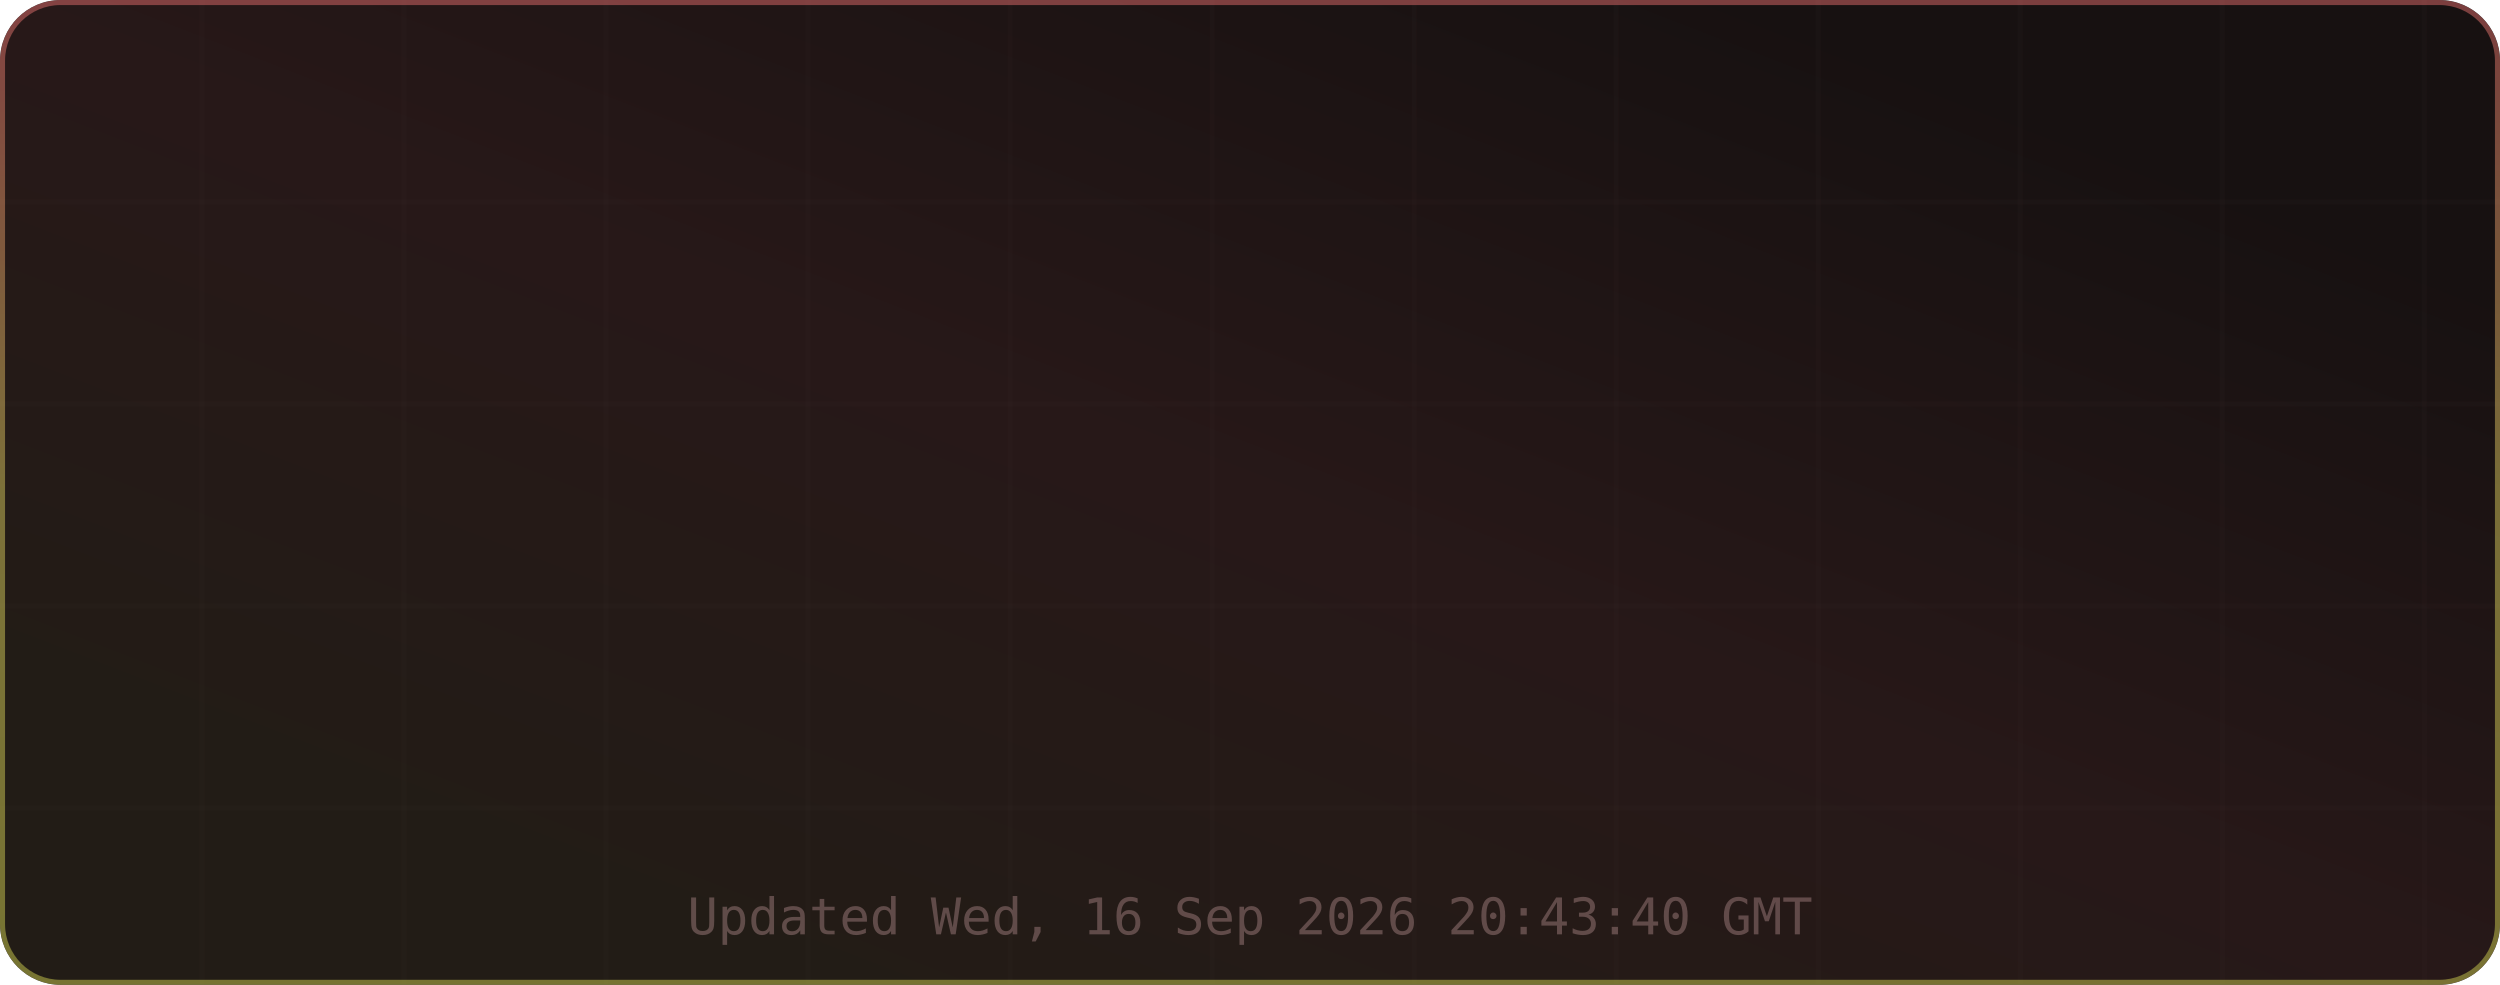
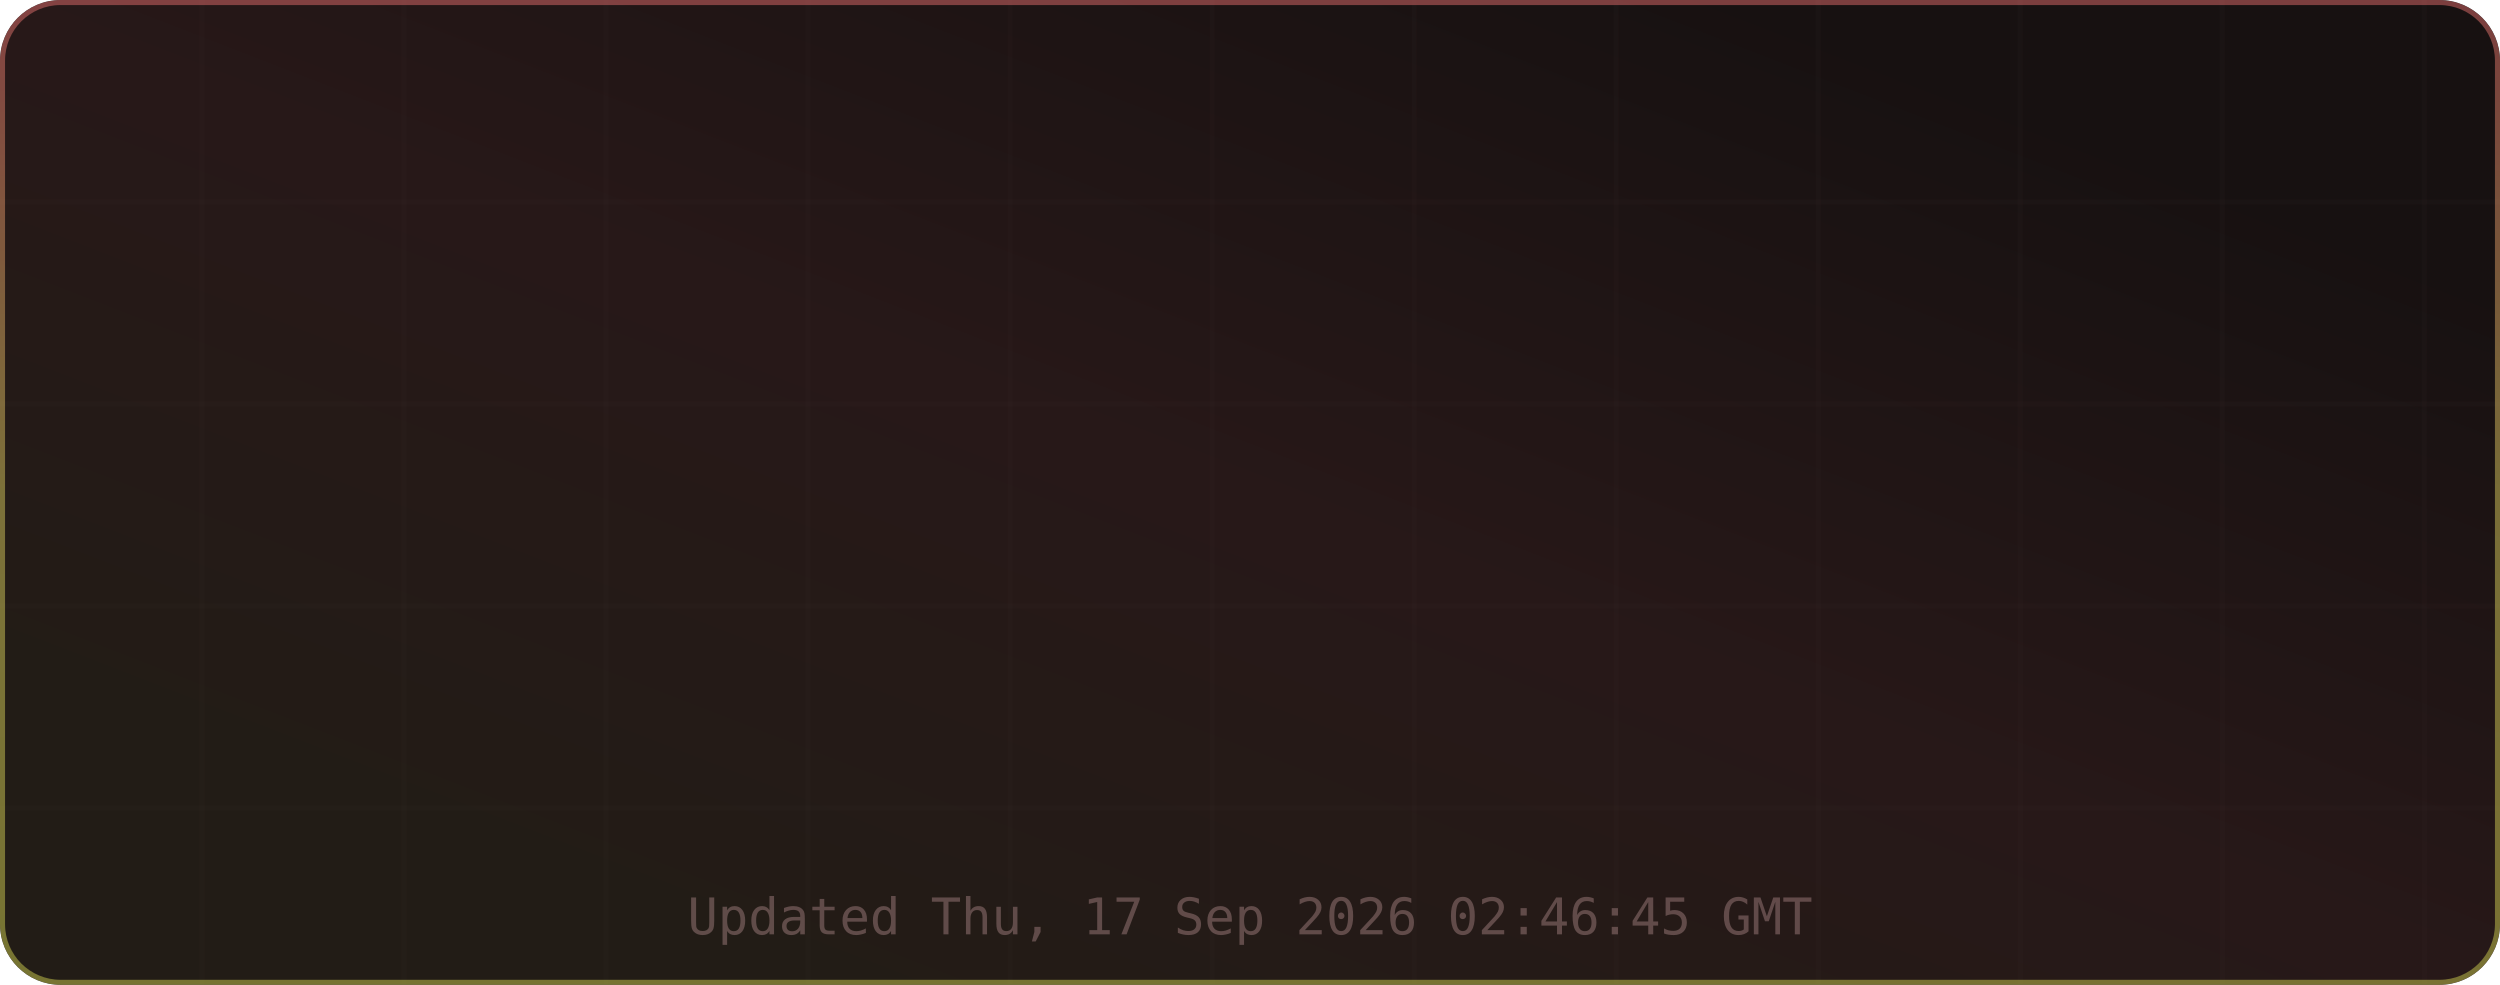
<svg xmlns="http://www.w3.org/2000/svg" width="495" height="195" viewBox="0 0 495 195" role="img" aria-label="TM's GitHub Stats">
  <defs>
    <linearGradient id="grad-bg" x1="0.85" y1="0.15" x2="0.15" y2="0.85" gradientUnits="objectBoundingBox">
      <stop offset="0%" stop-color="#171111" />
      <stop offset="50%" stop-color="#271818" />
      <stop offset="100%" stop-color="#221c16" />
      <animateTransform attributeName="gradientTransform" type="rotate" values="0 0.5 0.5; 360 0.5 0.5" dur="12s" repeatCount="indefinite" />
    </linearGradient>
    <linearGradient id="grad-accent" x1="0.5" y1="0" x2="0.5" y2="1" gradientUnits="objectBoundingBox">
      <stop offset="0%" stop-color="#e06c6c" />
      <stop offset="50%" stop-color="#d6c85c" />
      <stop offset="100%" stop-color="#cbcb4d" />
      <animateTransform attributeName="gradientTransform" type="rotate" values="0 0.5 0.5; 360 0.5 0.5" dur="8s" repeatCount="indefinite" />
    </linearGradient>
    <linearGradient id="grad-chart" x1="0.5" y1="0" x2="0.5" y2="1" gradientUnits="objectBoundingBox">
      <stop offset="0%" stop-color="#e06c6c" stop-opacity="0.9" />
      <stop offset="100%" stop-color="#d6c85c" stop-opacity="0.7" />
    </linearGradient>
    <radialGradient id="grad-glow" cx="0.5" cy="0.5" r="0.6" gradientUnits="objectBoundingBox">
      <stop offset="0%" stop-color="#e06c6c" stop-opacity="0.3" />
      <stop offset="100%" stop-color="#e06c6c" stop-opacity="0" />
    </radialGradient>
    <filter id="drop-shadow" x="-20%" y="-20%" width="140%" height="140%">
      <feGaussianBlur in="SourceAlpha" stdDeviation="3" />
      <feOffset dx="0" dy="2" />
      <feComponentTransfer>
        <feFuncA type="linear" slope="0.4" />
      </feComponentTransfer>
      <feMerge>
        <feMergeNode />
        <feMergeNode in="SourceGraphic" />
      </feMerge>
    </filter>
    <filter id="glow-filter" x="-30%" y="-30%" width="160%" height="160%">
      <feGaussianBlur stdDeviation="4" result="blur" />
      <feMerge>
        <feMergeNode in="blur" />
        <feMergeNode in="SourceGraphic" />
      </feMerge>
    </filter>
    <clipPath id="card-clip">
      <rect width="495" height="195" rx="12" ry="12" />
    </clipPath>
  </defs>
  <defs>
    <filter id="noise" x="0" y="0" width="100%" height="100%">
      <feTurbulence type="fractalNoise" baseFrequency="0.65" numOctaves="3" stitchTiles="stitch" />
      <feColorMatrix type="saturate" values="0" />
      <feBlend in="SourceGraphic" mode="overlay" result="blend" />
      <feComposite in="blend" in2="SourceGraphic" operator="in" />
    </filter>
  </defs>
  <g clip-path="url(#card-clip)">
    <rect x="0" y="0" width="495" height="195" rx="12" ry="12" fill="url(#grad-bg)" clip-path="url(#card-clip)" />
    <g opacity="1">
      <line x1="40" y1="0" x2="40" y2="195" stroke="#432d2d" stroke-width="1" opacity="0.08" />
      <line x1="80" y1="0" x2="80" y2="195" stroke="#432d2d" stroke-width="1" opacity="0.08" />
      <line x1="120" y1="0" x2="120" y2="195" stroke="#432d2d" stroke-width="1" opacity="0.08" />
      <line x1="160" y1="0" x2="160" y2="195" stroke="#432d2d" stroke-width="1" opacity="0.08" />
      <line x1="200" y1="0" x2="200" y2="195" stroke="#432d2d" stroke-width="1" opacity="0.08" />
      <line x1="240" y1="0" x2="240" y2="195" stroke="#432d2d" stroke-width="1" opacity="0.08" />
      <line x1="280" y1="0" x2="280" y2="195" stroke="#432d2d" stroke-width="1" opacity="0.08" />
      <line x1="320" y1="0" x2="320" y2="195" stroke="#432d2d" stroke-width="1" opacity="0.08" />
      <line x1="360" y1="0" x2="360" y2="195" stroke="#432d2d" stroke-width="1" opacity="0.08" />
      <line x1="400" y1="0" x2="400" y2="195" stroke="#432d2d" stroke-width="1" opacity="0.08" />
      <line x1="440" y1="0" x2="440" y2="195" stroke="#432d2d" stroke-width="1" opacity="0.08" />
      <line x1="480" y1="0" x2="480" y2="195" stroke="#432d2d" stroke-width="1" opacity="0.08" />
      <line x1="0" y1="40" x2="495" y2="40" stroke="#432d2d" stroke-width="1" opacity="0.08" />
      <line x1="0" y1="80" x2="495" y2="80" stroke="#432d2d" stroke-width="1" opacity="0.08" />
      <line x1="0" y1="120" x2="495" y2="120" stroke="#432d2d" stroke-width="1" opacity="0.08" />
      <line x1="0" y1="160" x2="495" y2="160" stroke="#432d2d" stroke-width="1" opacity="0.08" />
    </g>
    <rect x="0.5" y="0.5" width="494" height="194" rx="11.5" fill="none" stroke="url(#grad-accent)" stroke-width="1" opacity="0.5" />
    <g id="title-section" opacity="0">
      <text x="20" y="36" font-size="18" dominant-baseline="middle">⚡</text>
      <text x="42" y="36" font-size="16" font-family="ui-monospace,SFMono-Regular,Menlo,monospace" font-weight="700" fill="#e6edf3" text-anchor="start" dominant-baseline="middle" letter-spacing="0.5">TM's GitHub Stats</text>
      <text x="42" y="50" font-size="11" font-family="ui-monospace,SFMono-Regular,Menlo,monospace" fill="#9d7b7b" text-anchor="start" dominant-baseline="middle" opacity="0.8">@MatrixTM26 · 2026 stats</text>
      <line id="title-line" x1="16" y1="52" x2="479" y2="52" stroke="url(#grad-accent)" stroke-width="1" opacity="0.4" />
      <animate attributeName="opacity" from="0" to="1" dur="0.5s" begin="0s" fill="freeze" calcMode="spline" keySplines="0.4 0 0.2 1" keyTimes="0;1" />
    </g>
    <g transform="translate(0, 56)">
      <g opacity="0">
        <text x="73.875" y="22" font-size="13" font-family="ui-monospace,SFMono-Regular,Menlo,monospace" fill="#e06c6c" text-anchor="middle" dominant-baseline="middle" filter="url(#glow-filter)">◈</text>
        <text x="73.875" y="38" font-size="18" font-family="ui-monospace,SFMono-Regular,Menlo,monospace" font-weight="700" fill="#e6edf3" text-anchor="middle" dominant-baseline="middle">10.9K</text>
        <text x="73.875" y="54" font-size="9" font-family="ui-monospace,SFMono-Regular,Menlo,monospace" fill="#9d7b7b" text-anchor="middle" dominant-baseline="middle" letter-spacing="0.3">Commits</text>
        <animate attributeName="opacity" from="0" to="1" dur="0.5s" begin="0.1s" fill="freeze" calcMode="spline" keySplines="0.4 0 0.2 1" keyTimes="0;1" />
      </g>
      <g opacity="0">
        <text x="189.625" y="22" font-size="13" font-family="ui-monospace,SFMono-Regular,Menlo,monospace" fill="#e06c6c" text-anchor="middle" dominant-baseline="middle" filter="url(#glow-filter)">⌥</text>
        <text x="189.625" y="38" font-size="18" font-family="ui-monospace,SFMono-Regular,Menlo,monospace" font-weight="700" fill="#e6edf3" text-anchor="middle" dominant-baseline="middle">148</text>
        <text x="189.625" y="54" font-size="9" font-family="ui-monospace,SFMono-Regular,Menlo,monospace" fill="#9d7b7b" text-anchor="middle" dominant-baseline="middle" letter-spacing="0.3">Pull Requests</text>
        <animate attributeName="opacity" from="0" to="1" dur="0.5s" begin="0.17s" fill="freeze" calcMode="spline" keySplines="0.4 0 0.2 1" keyTimes="0;1" />
      </g>
      <g opacity="0">
        <text x="305.375" y="22" font-size="13" font-family="ui-monospace,SFMono-Regular,Menlo,monospace" fill="#e06c6c" text-anchor="middle" dominant-baseline="middle" filter="url(#glow-filter)">◎</text>
        <text x="305.375" y="38" font-size="18" font-family="ui-monospace,SFMono-Regular,Menlo,monospace" font-weight="700" fill="#e6edf3" text-anchor="middle" dominant-baseline="middle">1</text>
        <text x="305.375" y="54" font-size="9" font-family="ui-monospace,SFMono-Regular,Menlo,monospace" fill="#9d7b7b" text-anchor="middle" dominant-baseline="middle" letter-spacing="0.3">Issues</text>
        <animate attributeName="opacity" from="0" to="1" dur="0.5s" begin="0.24s" fill="freeze" calcMode="spline" keySplines="0.4 0 0.2 1" keyTimes="0;1" />
      </g>
      <g opacity="0">
        <text x="421.125" y="22" font-size="13" font-family="ui-monospace,SFMono-Regular,Menlo,monospace" fill="#e06c6c" text-anchor="middle" dominant-baseline="middle" filter="url(#glow-filter)">✦</text>
        <text x="421.125" y="38" font-size="18" font-family="ui-monospace,SFMono-Regular,Menlo,monospace" font-weight="700" fill="#e6edf3" text-anchor="middle" dominant-baseline="middle">2</text>
        <text x="421.125" y="54" font-size="9" font-family="ui-monospace,SFMono-Regular,Menlo,monospace" fill="#9d7b7b" text-anchor="middle" dominant-baseline="middle" letter-spacing="0.3">Reviews</text>
        <animate attributeName="opacity" from="0" to="1" dur="0.5s" begin="0.31s" fill="freeze" calcMode="spline" keySplines="0.4 0 0.2 1" keyTimes="0;1" />
      </g>
      <g opacity="0">
        <text x="73.875" y="77" font-size="13" font-family="ui-monospace,SFMono-Regular,Menlo,monospace" fill="#e06c6c" text-anchor="middle" dominant-baseline="middle" filter="url(#glow-filter)">★</text>
        <text x="73.875" y="93" font-size="18" font-family="ui-monospace,SFMono-Regular,Menlo,monospace" font-weight="700" fill="#e6edf3" text-anchor="middle" dominant-baseline="middle">114</text>
        <text x="73.875" y="109" font-size="9" font-family="ui-monospace,SFMono-Regular,Menlo,monospace" fill="#9d7b7b" text-anchor="middle" dominant-baseline="middle" letter-spacing="0.3">Stars Earned</text>
        <animate attributeName="opacity" from="0" to="1" dur="0.5s" begin="0.38s" fill="freeze" calcMode="spline" keySplines="0.4 0 0.2 1" keyTimes="0;1" />
      </g>
      <g opacity="0">
        <text x="189.625" y="77" font-size="13" font-family="ui-monospace,SFMono-Regular,Menlo,monospace" fill="#e06c6c" text-anchor="middle" dominant-baseline="middle" filter="url(#glow-filter)">⊗</text>
        <text x="189.625" y="93" font-size="18" font-family="ui-monospace,SFMono-Regular,Menlo,monospace" font-weight="700" fill="#e6edf3" text-anchor="middle" dominant-baseline="middle">17</text>
        <text x="189.625" y="109" font-size="9" font-family="ui-monospace,SFMono-Regular,Menlo,monospace" fill="#9d7b7b" text-anchor="middle" dominant-baseline="middle" letter-spacing="0.3">Forks</text>
        <animate attributeName="opacity" from="0" to="1" dur="0.5s" begin="0.45s" fill="freeze" calcMode="spline" keySplines="0.4 0 0.2 1" keyTimes="0;1" />
      </g>
      <g opacity="0">
        <text x="305.375" y="77" font-size="13" font-family="ui-monospace,SFMono-Regular,Menlo,monospace" fill="#e06c6c" text-anchor="middle" dominant-baseline="middle" filter="url(#glow-filter)">◉</text>
        <text x="305.375" y="93" font-size="18" font-family="ui-monospace,SFMono-Regular,Menlo,monospace" font-weight="700" fill="#e6edf3" text-anchor="middle" dominant-baseline="middle">16</text>
        <text x="305.375" y="109" font-size="9" font-family="ui-monospace,SFMono-Regular,Menlo,monospace" fill="#9d7b7b" text-anchor="middle" dominant-baseline="middle" letter-spacing="0.3">Followers</text>
        <animate attributeName="opacity" from="0" to="1" dur="0.5s" begin="0.52s" fill="freeze" calcMode="spline" keySplines="0.4 0 0.2 1" keyTimes="0;1" />
      </g>
      <g opacity="0">
        <text x="421.125" y="77" font-size="13" font-family="ui-monospace,SFMono-Regular,Menlo,monospace" fill="#e06c6c" text-anchor="middle" dominant-baseline="middle" filter="url(#glow-filter)">⚑</text>
-         <text x="421.125" y="93" font-size="18" font-family="ui-monospace,SFMono-Regular,Menlo,monospace" font-weight="700" fill="#e6edf3" text-anchor="middle" dominant-baseline="middle">4</text>
+         <text x="421.125" y="93" font-size="18" font-family="ui-monospace,SFMono-Regular,Menlo,monospace" font-weight="700" fill="#e6edf3" text-anchor="middle" dominant-baseline="middle">0</text>
        <text x="421.125" y="109" font-size="9" font-family="ui-monospace,SFMono-Regular,Menlo,monospace" fill="#9d7b7b" text-anchor="middle" dominant-baseline="middle" letter-spacing="0.3">Day Streak</text>
        <animate attributeName="opacity" from="0" to="1" dur="0.5s" begin="0.59s" fill="freeze" calcMode="spline" keySplines="0.4 0 0.2 1" keyTimes="0;1" />
      </g>
      <g opacity="0">
        <circle cx="450" cy="-24" r="32" fill="none" stroke="#432d2d" stroke-width="2" />
        <circle cx="450" cy="-24" r="32" fill="none" stroke="url(#grad-accent)" stroke-width="2.5" stroke-dasharray="201.06" stroke-dashoffset="201.06" stroke-linecap="round" transform="rotate(-90 450 -24)">
          <animate attributeName="stroke-dashoffset" from="201.062" to="180.956" dur="1.5s" begin="0.3s" fill="freeze" calcMode="spline" keySplines="0.4 0 0.2 1" keyTimes="0;1" />
        </circle>
        <text x="450" y="-30" font-size="18" font-family="ui-monospace,SFMono-Regular,Menlo,monospace" font-weight="700" fill="#e06c6c" text-anchor="middle" filter="url(#glow-filter)">A+</text>
        <text x="450" y="-14" font-size="8" font-family="ui-monospace,SFMono-Regular,Menlo,monospace" fill="#9d7b7b" text-anchor="middle" letter-spacing="1">RANK</text>
        <text x="450" y="-4" font-size="8" font-family="ui-monospace,SFMono-Regular,Menlo,monospace" fill="#9d7b7b" text-anchor="middle" opacity="0.7">Top 10%</text>
        <animate attributeName="opacity" from="0" to="1" dur="0.6s" begin="0.2s" fill="freeze" calcMode="spline" keySplines="0.4 0 0.2 1" keyTimes="0;1" />
      </g>
    </g>
-     <text x="247.5" y="185" font-size="10" font-family="ui-monospace,SFMono-Regular,Menlo,monospace" fill="#9d7b7b" text-anchor="middle" opacity="0.5">Updated Wed, 16 Sep 2026 20:43:40 GMT</text>
+     <text x="247.5" y="185" font-size="10" font-family="ui-monospace,SFMono-Regular,Menlo,monospace" fill="#9d7b7b" text-anchor="middle" opacity="0.5">Updated Thu, 17 Sep 2026 02:46:45 GMT</text>
  </g>
</svg>
